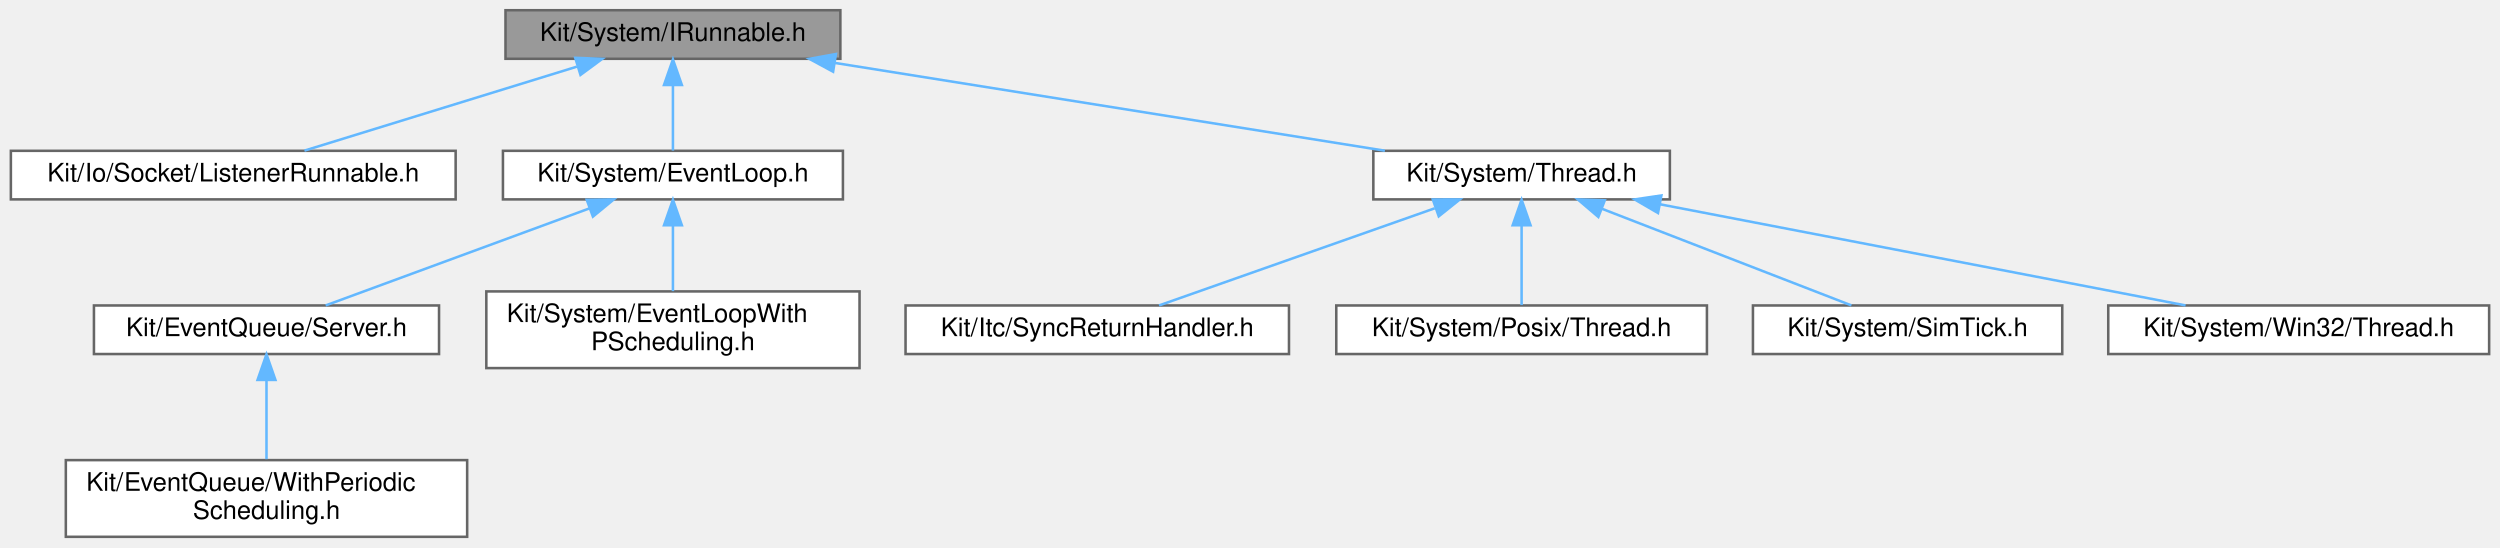
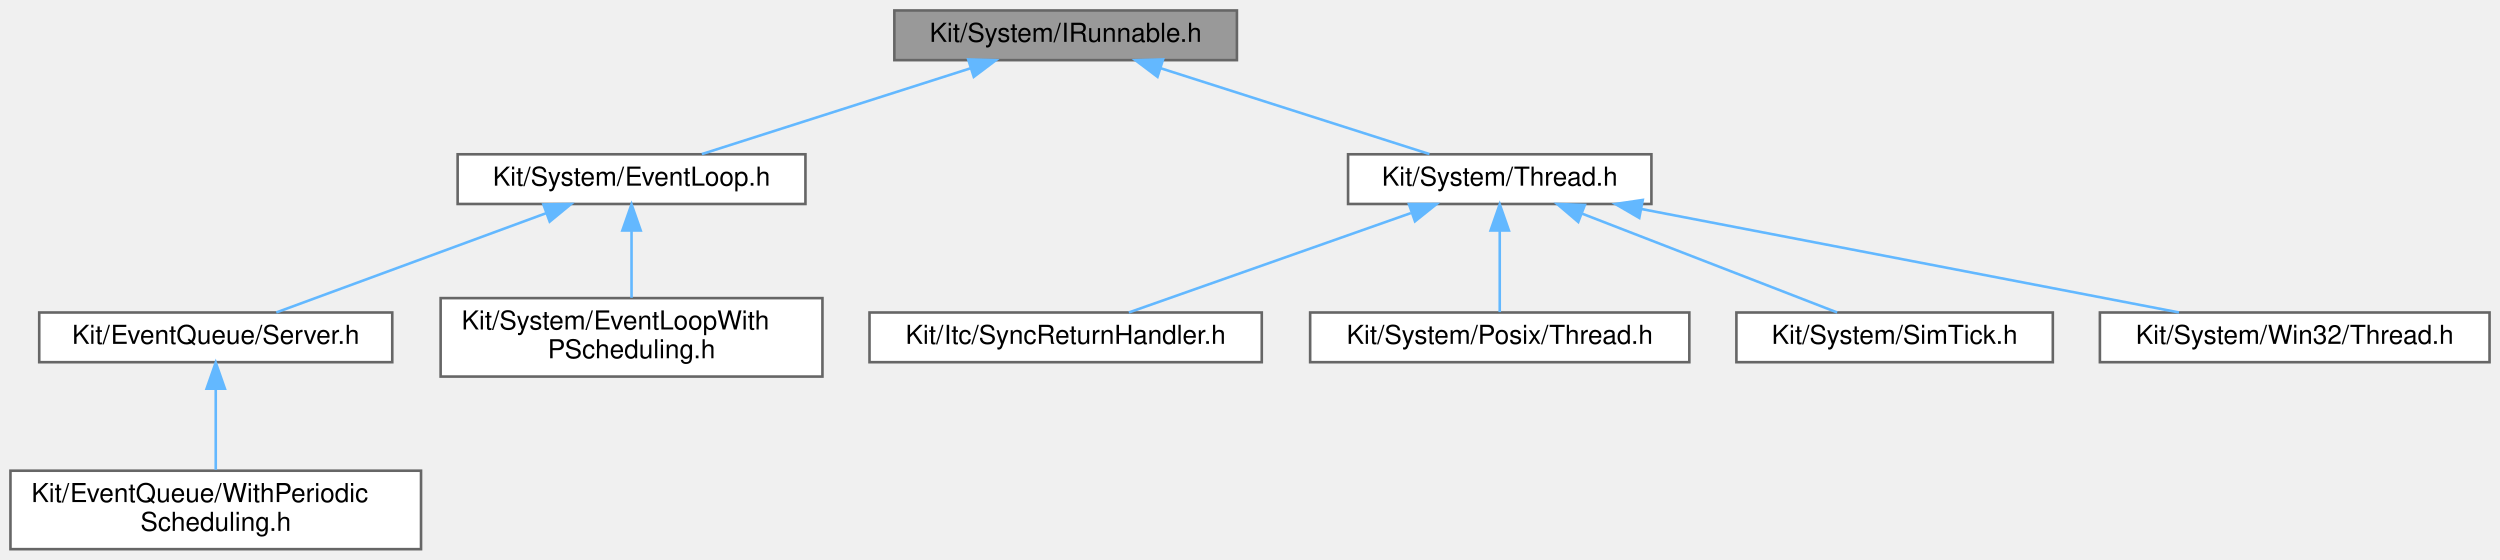
- <svg xmlns="http://www.w3.org/2000/svg" xmlns:xlink="http://www.w3.org/1999/xlink" width="978pt" height="214pt" viewBox="0.00 0.00 977.50 214.00">
+ <svg xmlns="http://www.w3.org/2000/svg" xmlns:xlink="http://www.w3.org/1999/xlink" width="956pt" height="214pt" viewBox="0.00 0.00 956.00 214.00">
  <g id="graph0" class="graph" transform="scale(1 1) rotate(0) translate(4 210)">
    <g id="Node000001" class="node">
      <g id="a_Node000001">
        <a xlink:title=" ">
-           <polygon fill="#999999" stroke="#666666" points="324.5,-206 193.5,-206 193.5,-187 324.5,-187 324.5,-206" />
-           <text text-anchor="middle" x="259" y="-194" font-family="Helvetica,sans-Serif" font-size="10.00">Kit/System/IRunnable.h</text>
+           <polygon fill="#999999" stroke="#666666" points="469,-206 338,-206 338,-187 469,-187 469,-206" />
+           <text text-anchor="middle" x="403.5" y="-194" font-family="Helvetica,sans-Serif" font-size="10.00">Kit/System/IRunnable.h</text>
        </a>
      </g>
    </g>
    <g id="Node000002" class="node">
      <g id="a_Node000002">
-         <a xlink:href="_listener_runnable_8h.html" target="_top" xlink:title=" ">
-           <polygon fill="white" stroke="#666666" points="174,-151 0,-151 0,-132 174,-132 174,-151" />
-           <text text-anchor="middle" x="87" y="-139" font-family="Helvetica,sans-Serif" font-size="10.00">Kit/Io/Socket/ListenerRunnable.h</text>
+         <a xlink:href="_event_loop_8h.html" target="_top" xlink:title=" ">
+           <polygon fill="white" stroke="#666666" points="304,-151 171,-151 171,-132 304,-132 304,-151" />
+           <text text-anchor="middle" x="237.5" y="-139" font-family="Helvetica,sans-Serif" font-size="10.00">Kit/System/EventLoop.h</text>
        </a>
      </g>
    </g>
    <g id="edge1_Node000001_Node000002" class="edge">
      <g id="a_edge1_Node000001_Node000002">
        <a xlink:title=" ">
-           <path fill="none" stroke="#63b8ff" d="M221.44,-183.93C189.32,-174.03 143.81,-160.01 114.85,-151.08" />
-           <polygon fill="#63b8ff" stroke="#63b8ff" points="220.78,-187.38 231.37,-186.98 222.84,-180.69 220.78,-187.38" />
+           <path fill="none" stroke="#63b8ff" d="M367.25,-183.93C336.25,-174.03 292.33,-160.01 264.38,-151.08" />
+           <polygon fill="#63b8ff" stroke="#63b8ff" points="366.24,-187.28 376.83,-186.98 368.37,-180.61 366.24,-187.28" />
+         </a>
+       </g>
+     </g>
+     <g id="Node000006" class="node">
+       <g id="a_Node000006">
+         <a xlink:href="_thread_8h.html" target="_top" xlink:title=" ">
+           <polygon fill="white" stroke="#666666" points="627.5,-151 511.5,-151 511.5,-132 627.5,-132 627.5,-151" />
+           <text text-anchor="middle" x="569.5" y="-139" font-family="Helvetica,sans-Serif" font-size="10.00">Kit/System/Thread.h</text>
+         </a>
+       </g>
+     </g>
+     <g id="edge5_Node000001_Node000006" class="edge">
+       <g id="a_edge5_Node000001_Node000006">
+         <a xlink:title=" ">
+           <path fill="none" stroke="#63b8ff" d="M439.75,-183.93C470.75,-174.03 514.67,-160.01 542.62,-151.08" />
+           <polygon fill="#63b8ff" stroke="#63b8ff" points="438.63,-180.61 430.17,-186.98 440.76,-187.28 438.63,-180.61" />
        </a>
      </g>
    </g>
    <g id="Node000003" class="node">
      <g id="a_Node000003">
-         <a xlink:href="_event_loop_8h.html" target="_top" xlink:title=" ">
-           <polygon fill="white" stroke="#666666" points="325.5,-151 192.5,-151 192.5,-132 325.5,-132 325.5,-151" />
-           <text text-anchor="middle" x="259" y="-139" font-family="Helvetica,sans-Serif" font-size="10.00">Kit/System/EventLoop.h</text>
+         <a xlink:href="_server_8h.html" target="_top" xlink:title=" ">
+           <polygon fill="white" stroke="#666666" points="146,-90.5 11,-90.5 11,-71.5 146,-71.5 146,-90.5" />
+           <text text-anchor="middle" x="78.5" y="-78.5" font-family="Helvetica,sans-Serif" font-size="10.00">Kit/EventQueue/Server.h</text>
        </a>
      </g>
    </g>
-     <g id="edge2_Node000001_Node000003" class="edge">
-       <g id="a_edge2_Node000001_Node000003">
+     <g id="edge2_Node000002_Node000003" class="edge">
+       <g id="a_edge2_Node000002_Node000003">
        <a xlink:title=" ">
-           <path fill="none" stroke="#63b8ff" d="M259,-176.66C259,-167.93 259,-157.99 259,-151.09" />
-           <polygon fill="#63b8ff" stroke="#63b8ff" points="255.5,-176.75 259,-186.75 262.5,-176.75 255.5,-176.75" />
+           <path fill="none" stroke="#63b8ff" d="M204.95,-128.52C174.21,-117.21 128.86,-100.53 101.65,-90.52" />
+           <polygon fill="#63b8ff" stroke="#63b8ff" points="203.79,-131.83 214.38,-131.99 206.2,-125.26 203.79,-131.83" />
        </a>
      </g>
    </g>
-     <g id="Node000007" class="node">
-       <g id="a_Node000007">
-         <a xlink:href="_thread_8h.html" target="_top" xlink:title=" ">
-           <polygon fill="white" stroke="#666666" points="649,-151 533,-151 533,-132 649,-132 649,-151" />
-           <text text-anchor="middle" x="591" y="-139" font-family="Helvetica,sans-Serif" font-size="10.00">Kit/System/Thread.h</text>
+     <g id="Node000005" class="node">
+       <g id="a_Node000005">
+         <a xlink:href="_event_loop_with_p_scheduling_8h.html" target="_top" xlink:title=" ">
+           <polygon fill="white" stroke="#666666" points="310.5,-96 164.5,-96 164.5,-66 310.5,-66 310.5,-96" />
+           <text text-anchor="start" x="172.5" y="-84" font-family="Helvetica,sans-Serif" font-size="10.00">Kit/System/EventLoopWith</text>
+           <text text-anchor="middle" x="237.5" y="-73" font-family="Helvetica,sans-Serif" font-size="10.00">PScheduling.h</text>
        </a>
      </g>
    </g>
-     <g id="edge6_Node000001_Node000007" class="edge">
-       <g id="a_edge6_Node000001_Node000007">
+     <g id="edge4_Node000002_Node000005" class="edge">
+       <g id="a_edge4_Node000002_Node000005">
        <a xlink:title=" ">
-           <path fill="none" stroke="#63b8ff" d="M322.45,-185.37C384.79,-175.42 478.86,-160.4 537.52,-151.04" />
-           <polygon fill="#63b8ff" stroke="#63b8ff" points="321.66,-181.95 312.34,-186.98 322.77,-188.86 321.66,-181.95" />
+           <path fill="none" stroke="#63b8ff" d="M237.5,-121.65C237.5,-113.36 237.5,-103.78 237.5,-96.11" />
+           <polygon fill="#63b8ff" stroke="#63b8ff" points="234,-121.87 237.5,-131.87 241,-121.87 234,-121.87" />
        </a>
      </g>
    </g>
    <g id="Node000004" class="node">
      <g id="a_Node000004">
-         <a xlink:href="_server_8h.html" target="_top" xlink:title=" ">
-           <polygon fill="white" stroke="#666666" points="167.5,-90.5 32.5,-90.5 32.5,-71.5 167.5,-71.5 167.5,-90.5" />
-           <text text-anchor="middle" x="100" y="-78.5" font-family="Helvetica,sans-Serif" font-size="10.00">Kit/EventQueue/Server.h</text>
+         <a xlink:href="_with_periodic_scheduling_8h.html" target="_top" xlink:title=" ">
+           <polygon fill="white" stroke="#666666" points="157,-30 0,-30 0,0 157,0 157,-30" />
+           <text text-anchor="start" x="8" y="-18" font-family="Helvetica,sans-Serif" font-size="10.00">Kit/EventQueue/WithPeriodic</text>
+           <text text-anchor="middle" x="78.5" y="-7" font-family="Helvetica,sans-Serif" font-size="10.00">Scheduling.h</text>
        </a>
      </g>
    </g>
    <g id="edge3_Node000003_Node000004" class="edge">
      <g id="a_edge3_Node000003_Node000004">
        <a xlink:title=" ">
-           <path fill="none" stroke="#63b8ff" d="M226.45,-128.52C195.71,-117.21 150.36,-100.53 123.15,-90.52" />
-           <polygon fill="#63b8ff" stroke="#63b8ff" points="225.29,-131.83 235.88,-131.99 227.7,-125.26 225.29,-131.83" />
+           <path fill="none" stroke="#63b8ff" d="M78.5,-61.35C78.5,-51.47 78.5,-39.51 78.5,-30.36" />
+           <polygon fill="#63b8ff" stroke="#63b8ff" points="75,-61.37 78.5,-71.37 82,-61.37 75,-61.37" />
        </a>
      </g>
    </g>
-     <g id="Node000006" class="node">
-       <g id="a_Node000006">
-         <a xlink:href="_event_loop_with_p_scheduling_8h.html" target="_top" xlink:title=" ">
-           <polygon fill="white" stroke="#666666" points="332,-96 186,-96 186,-66 332,-66 332,-96" />
-           <text text-anchor="start" x="194" y="-84" font-family="Helvetica,sans-Serif" font-size="10.00">Kit/System/EventLoopWith</text>
-           <text text-anchor="middle" x="259" y="-73" font-family="Helvetica,sans-Serif" font-size="10.00">PScheduling.h</text>
+     <g id="Node000007" class="node">
+       <g id="a_Node000007">
+         <a xlink:href="_sync_return_handler_8h.html" target="_top" xlink:title=" ">
+           <polygon fill="white" stroke="#666666" points="478.5,-90.5 328.5,-90.5 328.5,-71.5 478.5,-71.5 478.5,-90.5" />
+           <text text-anchor="middle" x="403.5" y="-78.5" font-family="Helvetica,sans-Serif" font-size="10.00">Kit/Itc/SyncReturnHandler.h</text>
        </a>
      </g>
    </g>
-     <g id="edge5_Node000003_Node000006" class="edge">
-       <g id="a_edge5_Node000003_Node000006">
+     <g id="edge6_Node000006_Node000007" class="edge">
+       <g id="a_edge6_Node000006_Node000007">
        <a xlink:title=" ">
-           <path fill="none" stroke="#63b8ff" d="M259,-121.65C259,-113.36 259,-103.78 259,-96.11" />
-           <polygon fill="#63b8ff" stroke="#63b8ff" points="255.5,-121.87 259,-131.87 262.5,-121.87 255.5,-121.87" />
-         </a>
-       </g>
-     </g>
-     <g id="Node000005" class="node">
-       <g id="a_Node000005">
-         <a xlink:href="_with_periodic_scheduling_8h.html" target="_top" xlink:title=" ">
-           <polygon fill="white" stroke="#666666" points="178.5,-30 21.5,-30 21.5,0 178.5,0 178.5,-30" />
-           <text text-anchor="start" x="29.5" y="-18" font-family="Helvetica,sans-Serif" font-size="10.00">Kit/EventQueue/WithPeriodic</text>
-           <text text-anchor="middle" x="100" y="-7" font-family="Helvetica,sans-Serif" font-size="10.00">Scheduling.h</text>
-         </a>
-       </g>
-     </g>
-     <g id="edge4_Node000004_Node000005" class="edge">
-       <g id="a_edge4_Node000004_Node000005">
-         <a xlink:title=" ">
-           <path fill="none" stroke="#63b8ff" d="M100,-61.35C100,-51.47 100,-39.51 100,-30.36" />
-           <polygon fill="#63b8ff" stroke="#63b8ff" points="96.5,-61.37 100,-71.37 103.5,-61.37 96.5,-61.37" />
+           <path fill="none" stroke="#63b8ff" d="M535.52,-128.52C503.42,-117.21 456.08,-100.53 427.67,-90.52" />
+           <polygon fill="#63b8ff" stroke="#63b8ff" points="534.77,-131.97 545.36,-131.99 537.09,-125.37 534.77,-131.97" />
        </a>
      </g>
    </g>
    <g id="Node000008" class="node">
      <g id="a_Node000008">
-         <a xlink:href="_sync_return_handler_8h.html" target="_top" xlink:title=" ">
-           <polygon fill="white" stroke="#666666" points="500,-90.5 350,-90.5 350,-71.5 500,-71.5 500,-90.5" />
-           <text text-anchor="middle" x="425" y="-78.5" font-family="Helvetica,sans-Serif" font-size="10.00">Kit/Itc/SyncReturnHandler.h</text>
+         <a xlink:href="_posix_2_thread_8h.html" target="_top" xlink:title=" ">
+           <polygon fill="white" stroke="#666666" points="642,-90.5 497,-90.5 497,-71.5 642,-71.5 642,-90.5" />
+           <text text-anchor="middle" x="569.5" y="-78.5" font-family="Helvetica,sans-Serif" font-size="10.00">Kit/System/Posix/Thread.h</text>
        </a>
      </g>
    </g>
-     <g id="edge7_Node000007_Node000008" class="edge">
-       <g id="a_edge7_Node000007_Node000008">
+     <g id="edge7_Node000006_Node000008" class="edge">
+       <g id="a_edge7_Node000006_Node000008">
        <a xlink:title=" ">
-           <path fill="none" stroke="#63b8ff" d="M557.02,-128.52C524.92,-117.21 477.58,-100.53 449.17,-90.52" />
-           <polygon fill="#63b8ff" stroke="#63b8ff" points="556.27,-131.97 566.86,-131.99 558.59,-125.37 556.27,-131.97" />
+           <path fill="none" stroke="#63b8ff" d="M569.5,-121.66C569.5,-111.24 569.5,-98.8 569.5,-90.67" />
+           <polygon fill="#63b8ff" stroke="#63b8ff" points="566,-121.87 569.5,-131.87 573,-121.87 566,-121.87" />
        </a>
      </g>
    </g>
    <g id="Node000009" class="node">
      <g id="a_Node000009">
-         <a xlink:href="_posix_2_thread_8h.html" target="_top" xlink:title=" ">
-           <polygon fill="white" stroke="#666666" points="663.5,-90.5 518.5,-90.5 518.5,-71.5 663.5,-71.5 663.5,-90.5" />
-           <text text-anchor="middle" x="591" y="-78.5" font-family="Helvetica,sans-Serif" font-size="10.00">Kit/System/Posix/Thread.h</text>
+         <a xlink:href="_sim_tick_8h.html" target="_top" xlink:title=" ">
+           <polygon fill="white" stroke="#666666" points="781,-90.5 660,-90.5 660,-71.5 781,-71.5 781,-90.5" />
+           <text text-anchor="middle" x="720.5" y="-78.5" font-family="Helvetica,sans-Serif" font-size="10.00">Kit/System/SimTick.h</text>
        </a>
      </g>
    </g>
-     <g id="edge8_Node000007_Node000009" class="edge">
-       <g id="a_edge8_Node000007_Node000009">
+     <g id="edge8_Node000006_Node000009" class="edge">
+       <g id="a_edge8_Node000006_Node000009">
        <a xlink:title=" ">
-           <path fill="none" stroke="#63b8ff" d="M591,-121.66C591,-111.24 591,-98.8 591,-90.67" />
-           <polygon fill="#63b8ff" stroke="#63b8ff" points="587.5,-121.87 591,-131.87 594.5,-121.87 587.5,-121.87" />
+           <path fill="none" stroke="#63b8ff" d="M600.79,-128.38C629.98,-117.07 672.78,-100.49 698.52,-90.52" />
+           <polygon fill="#63b8ff" stroke="#63b8ff" points="599.52,-125.12 591.46,-131.99 602.05,-131.64 599.52,-125.12" />
        </a>
      </g>
    </g>
    <g id="Node000010" class="node">
      <g id="a_Node000010">
-         <a xlink:href="_sim_tick_8h.html" target="_top" xlink:title=" ">
-           <polygon fill="white" stroke="#666666" points="802.5,-90.5 681.5,-90.5 681.5,-71.5 802.5,-71.5 802.5,-90.5" />
-           <text text-anchor="middle" x="742" y="-78.5" font-family="Helvetica,sans-Serif" font-size="10.00">Kit/System/SimTick.h</text>
+         <a xlink:href="_win32_2_thread_8h.html" target="_top" xlink:title=" ">
+           <polygon fill="white" stroke="#666666" points="948,-90.5 799,-90.5 799,-71.5 948,-71.5 948,-90.5" />
+           <text text-anchor="middle" x="873.5" y="-78.5" font-family="Helvetica,sans-Serif" font-size="10.00">Kit/System/Win32/Thread.h</text>
        </a>
      </g>
    </g>
-     <g id="edge9_Node000007_Node000010" class="edge">
-       <g id="a_edge9_Node000007_Node000010">
+     <g id="edge9_Node000006_Node000010" class="edge">
+       <g id="a_edge9_Node000006_Node000010">
        <a xlink:title=" ">
-           <path fill="none" stroke="#63b8ff" d="M622.29,-128.38C651.48,-117.07 694.28,-100.49 720.02,-90.52" />
-           <polygon fill="#63b8ff" stroke="#63b8ff" points="621.02,-125.12 612.96,-131.99 623.55,-131.64 621.02,-125.12" />
-         </a>
-       </g>
-     </g>
-     <g id="Node000011" class="node">
-       <g id="a_Node000011">
-         <a xlink:href="_win32_2_thread_8h.html" target="_top" xlink:title=" ">
-           <polygon fill="white" stroke="#666666" points="969.5,-90.5 820.5,-90.5 820.5,-71.5 969.5,-71.5 969.5,-90.5" />
-           <text text-anchor="middle" x="895" y="-78.5" font-family="Helvetica,sans-Serif" font-size="10.00">Kit/System/Win32/Thread.h</text>
-         </a>
-       </g>
-     </g>
-     <g id="edge10_Node000007_Node000011" class="edge">
-       <g id="a_edge10_Node000007_Node000011">
-         <a xlink:title=" ">
-           <path fill="none" stroke="#63b8ff" d="M645.03,-130.1C703.68,-118.82 796.23,-101.01 850.74,-90.52" />
-           <polygon fill="#63b8ff" stroke="#63b8ff" points="644.36,-126.67 635.2,-131.99 645.69,-133.54 644.36,-126.67" />
+           <path fill="none" stroke="#63b8ff" d="M623.53,-130.1C682.18,-118.82 774.73,-101.01 829.24,-90.52" />
+           <polygon fill="#63b8ff" stroke="#63b8ff" points="622.86,-126.67 613.7,-131.99 624.19,-133.54 622.86,-126.67" />
        </a>
      </g>
    </g>
  </g>
</svg>
